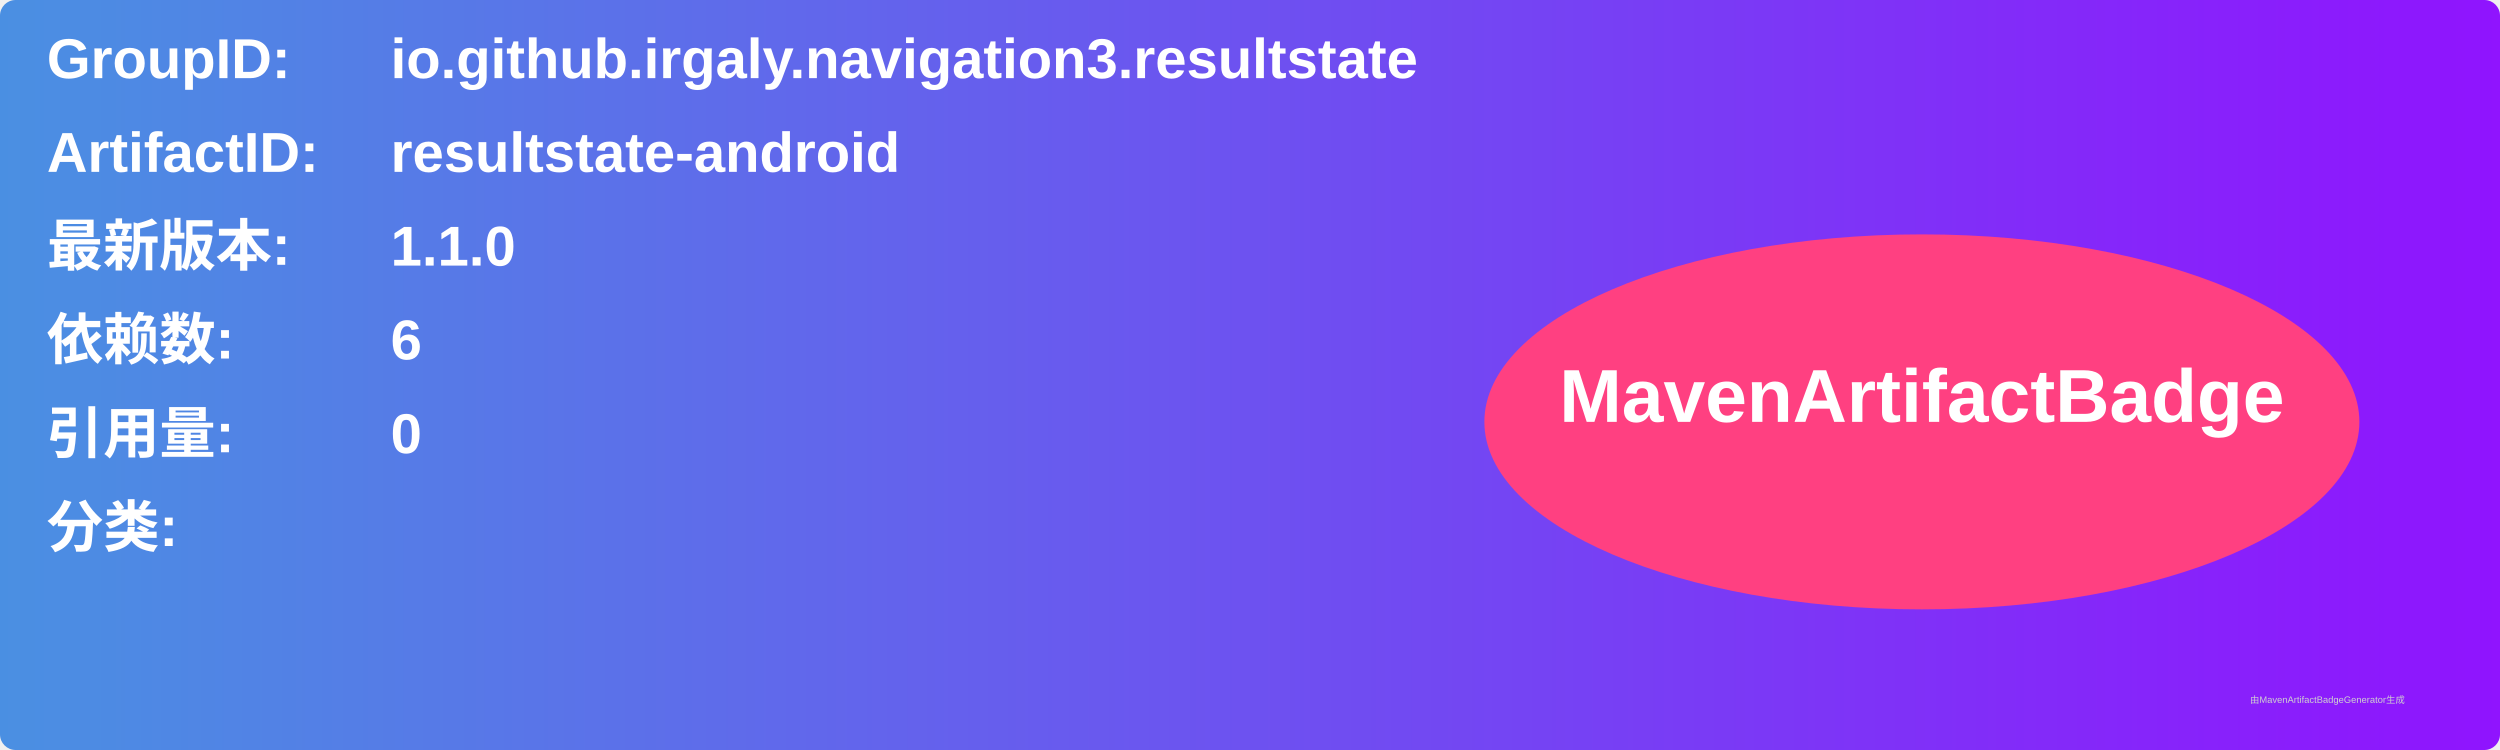
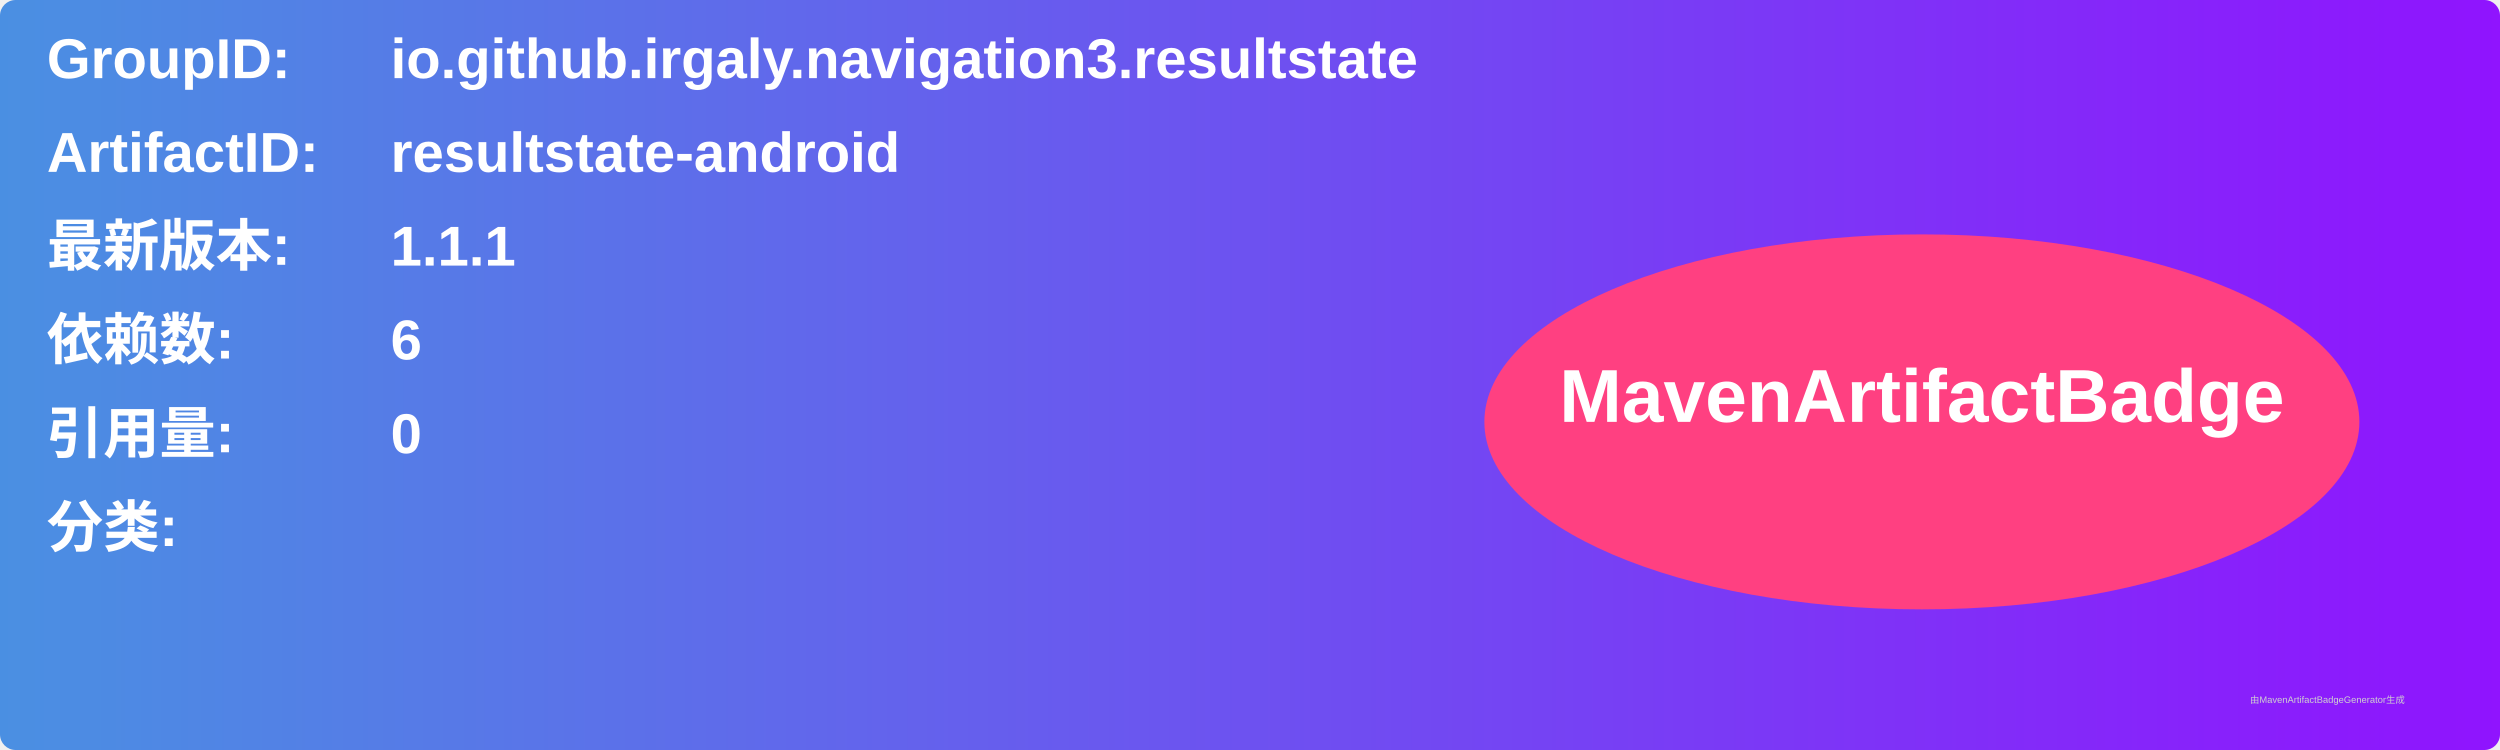
<svg xmlns="http://www.w3.org/2000/svg" width="800" height="240" viewBox="0 0 800 240">
  <linearGradient id="grad" x1="0%" y1="0%" x2="100%" y2="0%">
    <stop offset="0%" stop-color="#4a90e2" />
    <stop offset="100%" stop-color="#9013fe" />
  </linearGradient>
  <rect width="100%" height="100%" rx="5" ry="5" fill="url(#grad)" />
  <g transform="translate(15, 15)">
    <text x="0" y="10" font-family="Arial" font-size="18" fill="white" font-weight="bold" width="260">GroupID:</text>
    <text x="110" y="10" font-family="Arial" font-size="18" fill="white" font-weight="bold" width="460">io.github.irgaly.navigation3.resultstate</text>
    <text x="0" y="40" font-family="Arial" font-size="18" fill="white" font-weight="bold" width="260">ArtifactID:</text>
    <text x="110" y="40" font-family="Arial" font-size="18" fill="white" font-weight="bold" width="460">resultstate-android</text>
    <text x="0" y="70" font-family="Arial" font-size="18" fill="white" font-weight="bold">最新版本:</text>
    <text x="110" y="70" font-family="Arial" font-size="18" fill="white" font-weight="bold">
-       <tspan font-weight="bold">1.1.0</tspan>
+       <tspan font-weight="bold">1.1.1</tspan>
    </text>
    <text x="0" y="100" font-family="Arial" font-size="18" fill="white" font-weight="bold">依赖数: </text>
    <text x="110" y="100" font-family="Arial" font-size="18" fill="white">
      <tspan font-weight="bold">6</tspan>
    </text>
    <text x="0" y="130" font-family="Arial" font-size="18" fill="white" font-weight="bold">引用量: </text>
    <text x="110" y="130" font-family="Arial" font-size="18" fill="white">
      <tspan font-weight="bold">0</tspan>
    </text>
    <text x="0" y="160" font-family="Arial" font-size="18" fill="white" font-weight="bold">分类:</text>
    <text x="10" y="190" font-family="Arial" font-size="10" fill="white">
      <tspan font-weight="bold" />
    </text>
    <ellipse cx="600" cy="120" rx="140" ry="60" fill="#ff4081" />
    <text x="600" y="120" text-anchor="middle" font-family="Arial" font-size="24" fill="white" font-weight="bold">MavenArtifactBadge</text>
  </g>
  <text x="720" y="225" font-family="Arial" font-size="3" fill="#d0d0d0">由MavenArtifactBadgeGenerator生成</text>
</svg>
